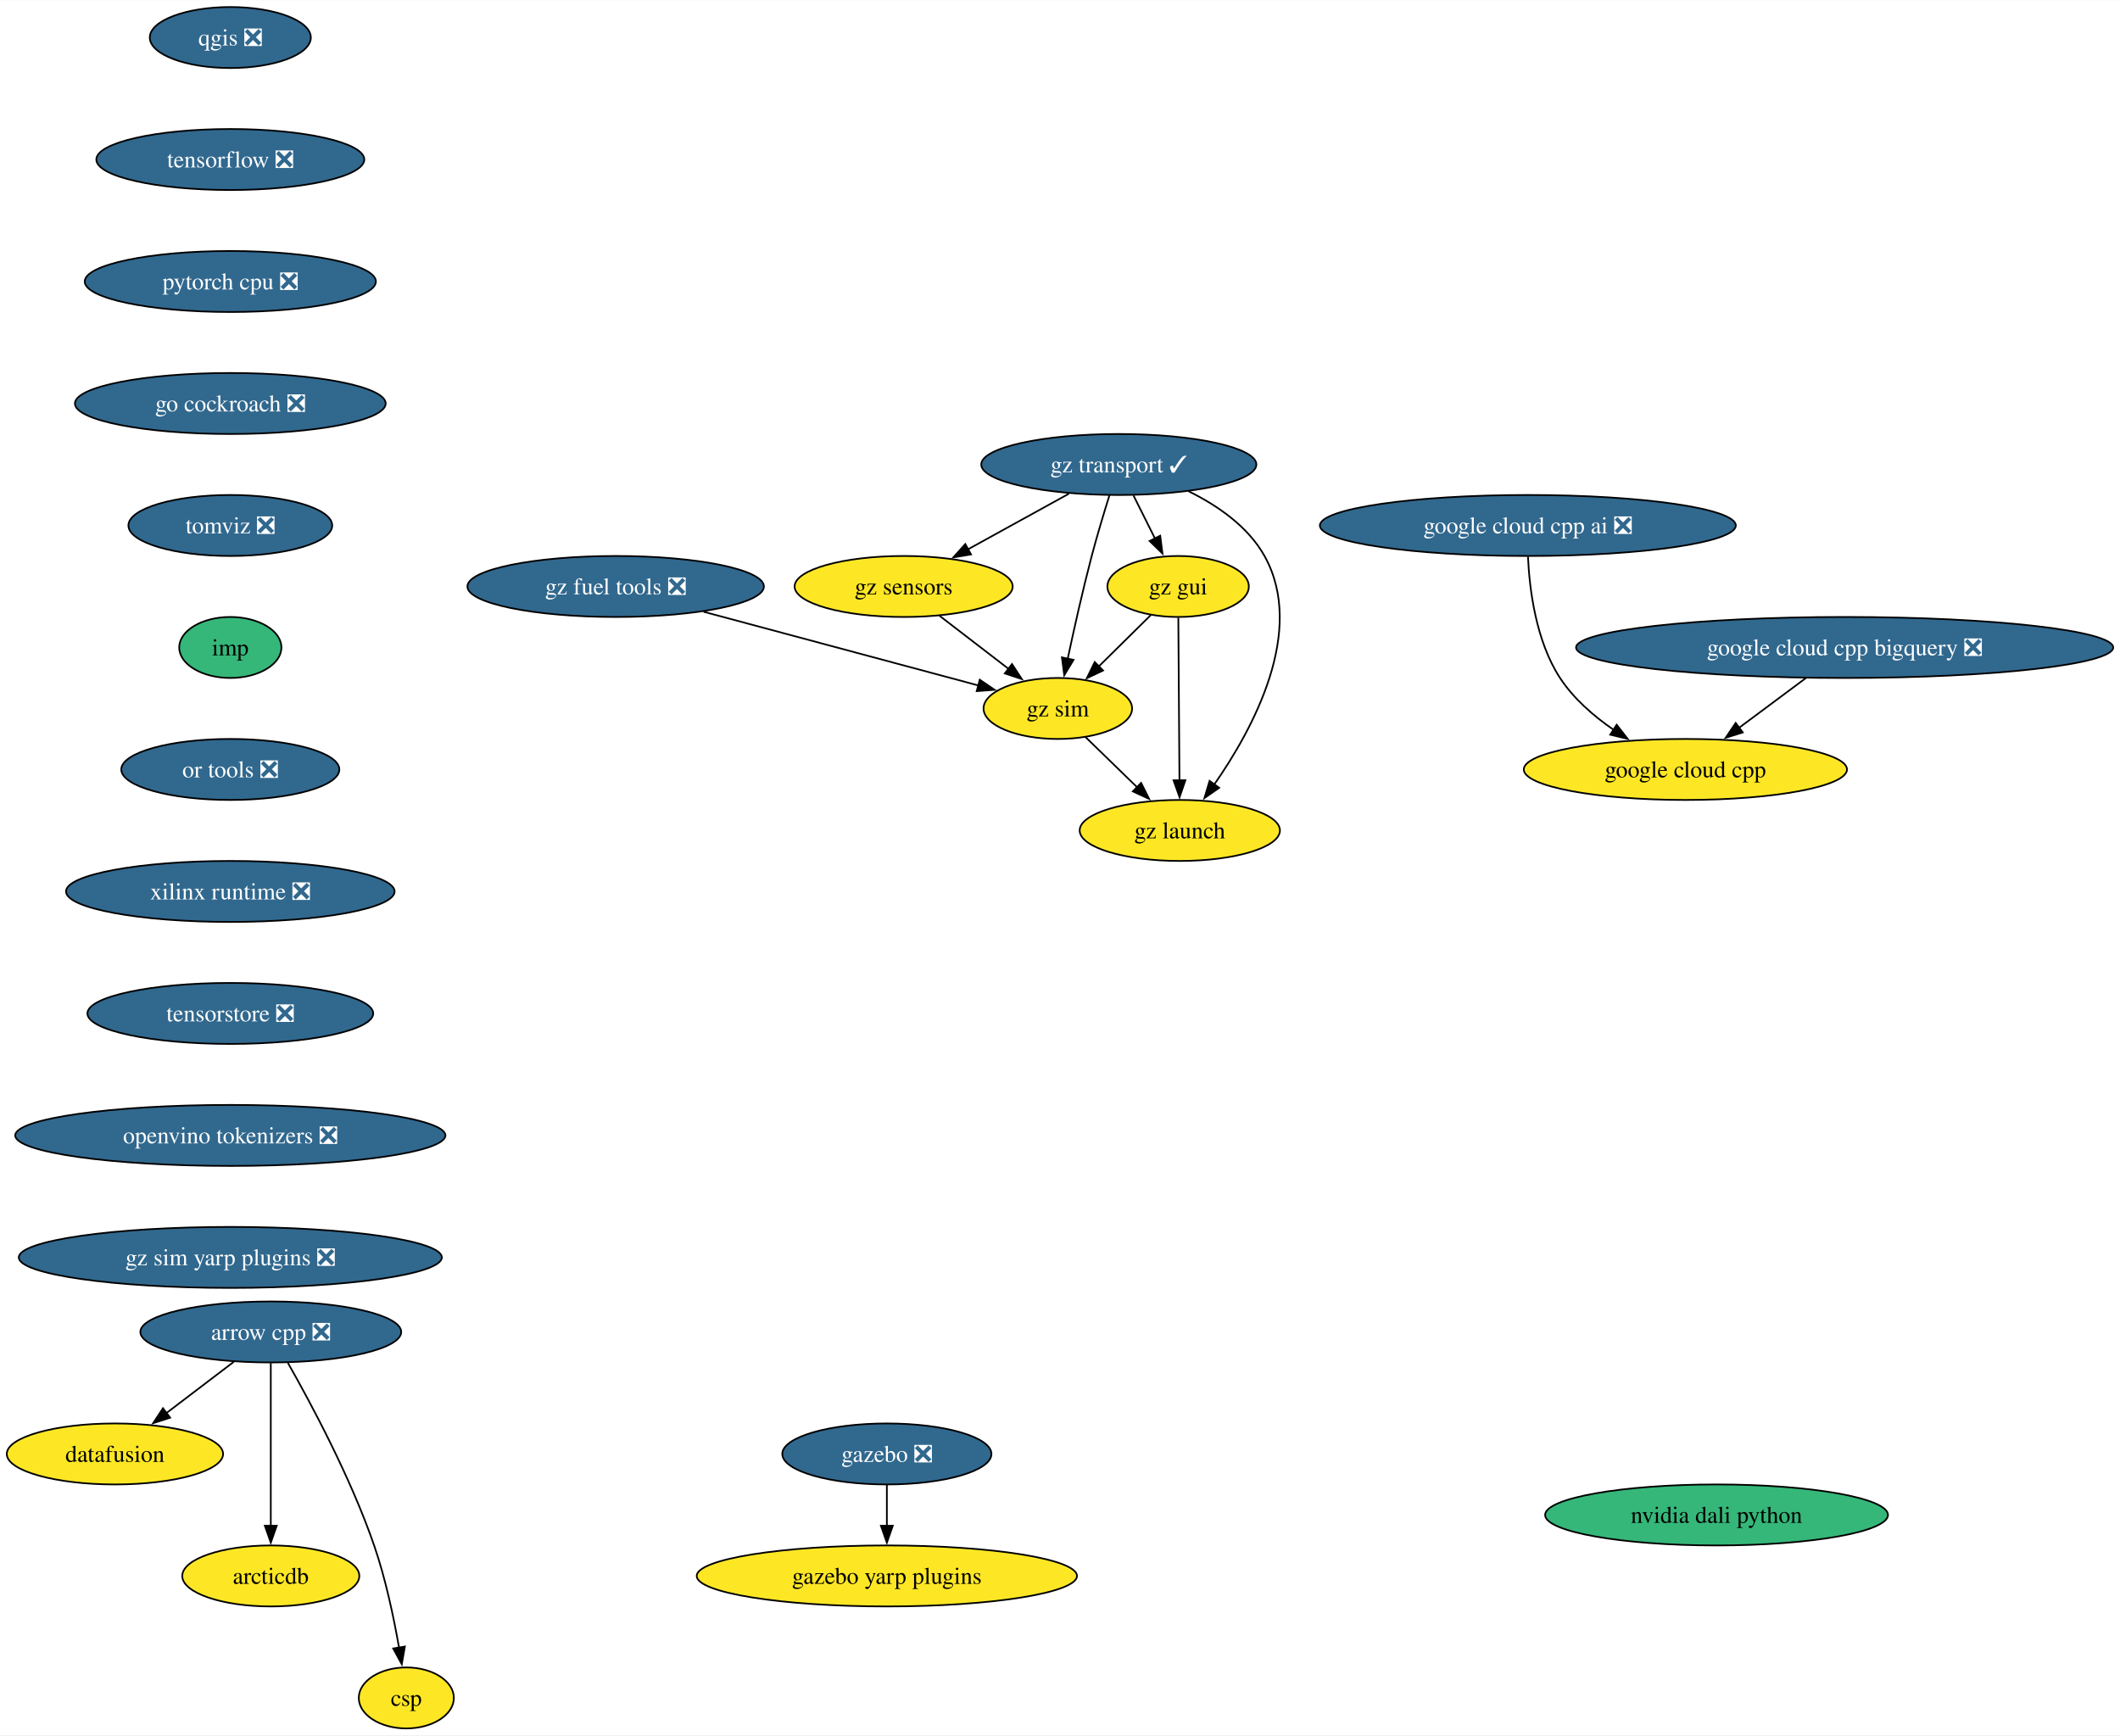
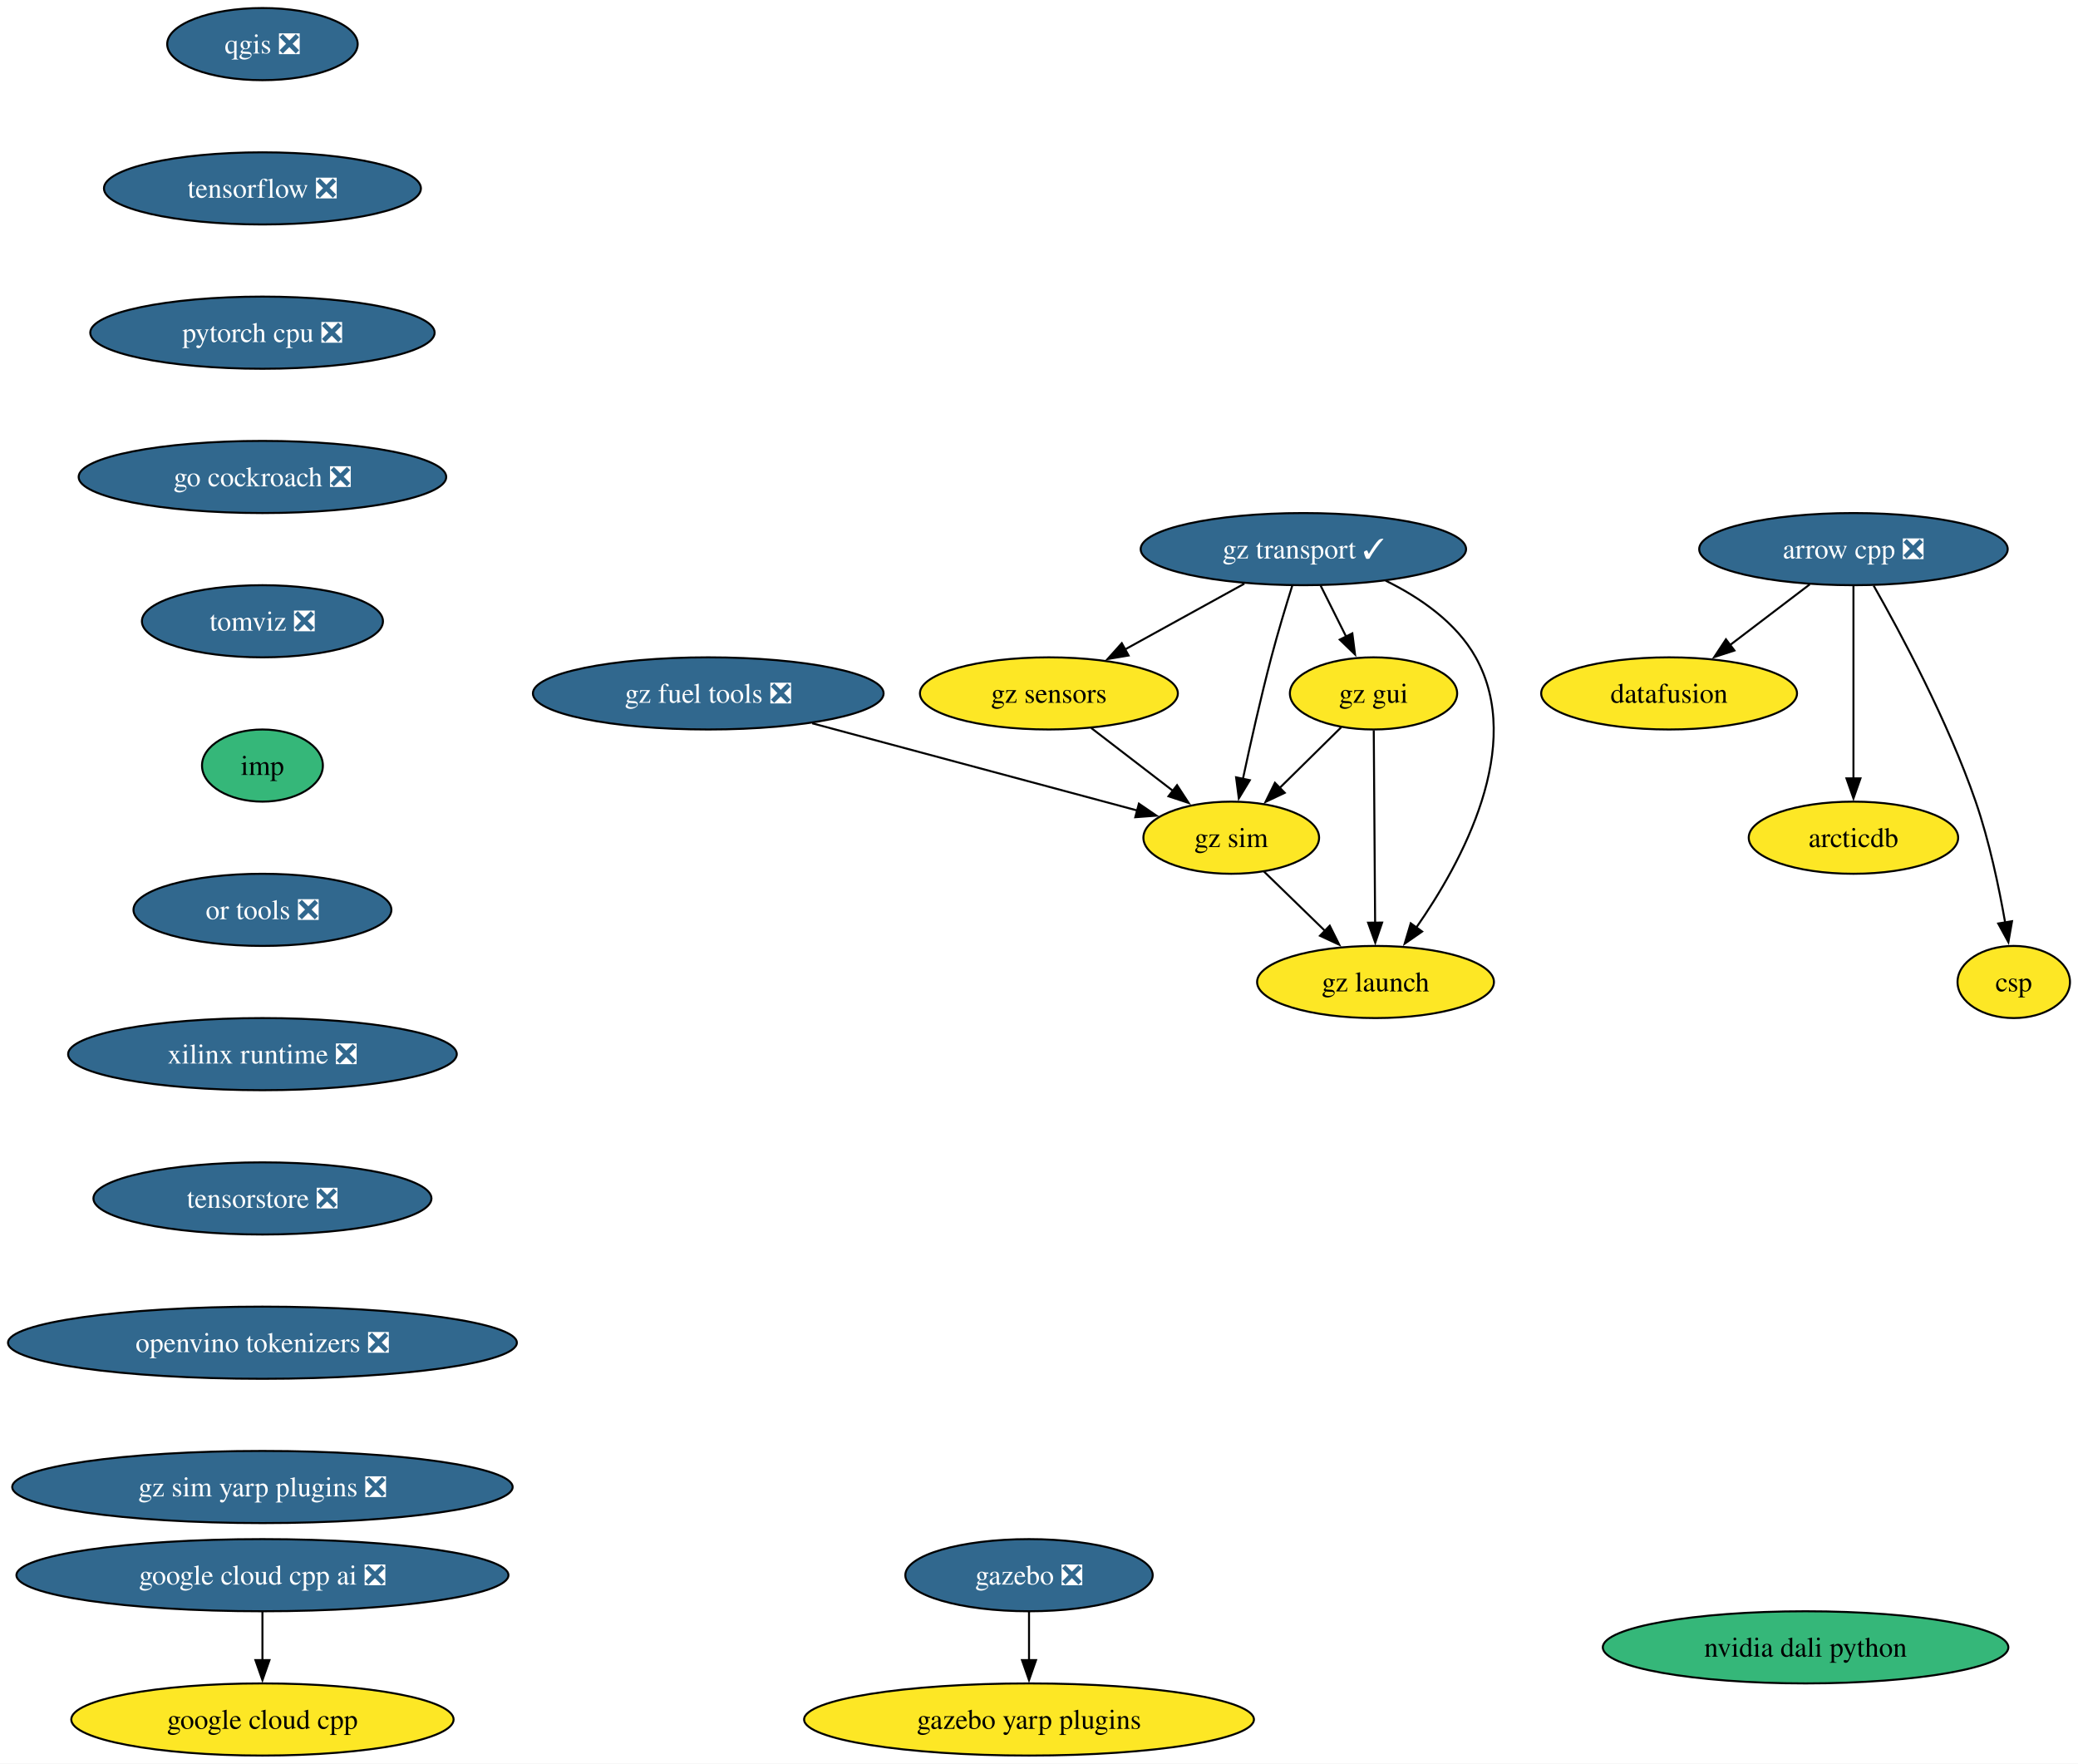
- <svg xmlns="http://www.w3.org/2000/svg" xmlns:xlink="http://www.w3.org/1999/xlink" width="1251pt" height="1024pt" viewBox="0.00 0.00 1251.37 1024.00">
-   <g id="graph0" class="graph" transform="scale(1 1) rotate(0) translate(4 1020)">
-     <polygon fill="white" stroke="none" points="-4,4 -4,-1020 1247.37,-1020 1247.37,4 -4,4" />
+ <svg xmlns="http://www.w3.org/2000/svg" xmlns:xlink="http://www.w3.org/1999/xlink" width="1037pt" height="880pt" viewBox="0.00 0.00 1037.02 880.00">
+   <g id="graph0" class="graph" transform="scale(1 1) rotate(0) translate(4 876)">
+     <polygon fill="white" stroke="none" points="-4,4 -4,-876 1033.02,-876 1033.02,4 -4,4" />
    <g id="node1" class="node">
      <g id="a_node1">
        <a xlink:href="https://github.com/conda-forge/arrow-cpp-feedstock/pull/1652" xlink:title="arrow cpp ❎">
-           <ellipse fill="#31688e" stroke="black" cx="155.84" cy="-234" rx="76.99" ry="18" />
-           <text text-anchor="middle" x="155.84" y="-229.32" font-family="Times,serif" font-size="14.00" fill="white">arrow cpp ❎</text>
+           <ellipse fill="#31688e" stroke="black" cx="920.96" cy="-602" rx="76.99" ry="18" />
+           <text text-anchor="middle" x="920.96" y="-597.33" font-family="Times,serif" font-size="14.00" fill="white">arrow cpp ❎</text>
        </a>
      </g>
    </g>
    <g id="node2" class="node">
      <g id="a_node2">
        <a xlink:href="https://github.com/conda-forge/datafusion-feedstock" xlink:title="datafusion">
-           <ellipse fill="#fde725" stroke="black" cx="63.84" cy="-162" rx="63.84" ry="18" />
-           <text text-anchor="middle" x="63.84" y="-157.32" font-family="Times,serif" font-size="14.00">datafusion</text>
+           <ellipse fill="#fde725" stroke="black" cx="828.96" cy="-530" rx="63.84" ry="18" />
+           <text text-anchor="middle" x="828.96" y="-525.33" font-family="Times,serif" font-size="14.00">datafusion</text>
        </a>
      </g>
    </g>
    <g id="edge1" class="edge">
-       <path fill="none" stroke="black" d="M134.03,-216.41C122.15,-207.37 107.25,-196.03 94.23,-186.13" />
-       <polygon fill="black" stroke="black" points="96.45,-183.41 86.37,-180.14 92.21,-188.99 96.45,-183.41" />
+       <path fill="none" stroke="black" d="M899.15,-584.41C887.27,-575.37 872.37,-564.03 859.36,-554.13" />
+       <polygon fill="black" stroke="black" points="861.57,-551.41 851.49,-548.14 857.33,-556.99 861.57,-551.41" />
    </g>
    <g id="node3" class="node">
      <g id="a_node3">
        <a xlink:href="https://github.com/conda-forge/arcticdb-feedstock" xlink:title="arcticdb">
-           <ellipse fill="#fde725" stroke="black" cx="155.84" cy="-90" rx="52.26" ry="18" />
-           <text text-anchor="middle" x="155.84" y="-85.33" font-family="Times,serif" font-size="14.00">arcticdb</text>
+           <ellipse fill="#fde725" stroke="black" cx="920.96" cy="-458" rx="52.26" ry="18" />
+           <text text-anchor="middle" x="920.96" y="-453.32" font-family="Times,serif" font-size="14.00">arcticdb</text>
        </a>
      </g>
    </g>
    <g id="edge2" class="edge">
-       <path fill="none" stroke="black" d="M155.84,-215.59C155.84,-191.61 155.84,-148.14 155.84,-119.42" />
-       <polygon fill="black" stroke="black" points="159.34,-119.62 155.84,-109.62 152.34,-119.62 159.34,-119.62" />
+       <path fill="none" stroke="black" d="M920.96,-583.59C920.96,-559.61 920.96,-516.14 920.96,-487.42" />
+       <polygon fill="black" stroke="black" points="924.46,-487.62 920.96,-477.62 917.46,-487.62 924.46,-487.62" />
    </g>
    <g id="node4" class="node">
      <g id="a_node4">
        <a xlink:href="https://github.com/conda-forge/csp-feedstock" xlink:title="csp">
-           <ellipse fill="#fde725" stroke="black" cx="235.84" cy="-18" rx="28.06" ry="18" />
-           <text text-anchor="middle" x="235.84" y="-13.32" font-family="Times,serif" font-size="14.00">csp</text>
+           <ellipse fill="#fde725" stroke="black" cx="1000.96" cy="-386" rx="28.06" ry="18" />
+           <text text-anchor="middle" x="1000.96" y="-381.32" font-family="Times,serif" font-size="14.00">csp</text>
        </a>
      </g>
    </g>
    <g id="edge3" class="edge">
-       <path fill="none" stroke="black" d="M165.92,-215.78C179.34,-192.19 202.98,-148.18 216.84,-108 223.62,-88.34 228.45,-65.37 231.54,-47.69" />
-       <polygon fill="black" stroke="black" points="234.98,-48.33 233.16,-37.89 228.08,-47.19 234.98,-48.33" />
+       <path fill="none" stroke="black" d="M931.04,-583.78C944.46,-560.19 968.1,-516.18 981.96,-476 988.74,-456.34 993.57,-433.37 996.66,-415.69" />
+       <polygon fill="black" stroke="black" points="1000.1,-416.33 998.28,-405.89 993.2,-415.19 1000.1,-416.33" />
    </g>
    <g id="node5" class="node">
      <g id="a_node5">
        <a xlink:href="https://github.com/conda-forge/qgis-feedstock/pull/495" xlink:title="qgis ❎">
-           <ellipse fill="#31688e" stroke="black" cx="131.95" cy="-998" rx="47.53" ry="18" />
-           <text text-anchor="middle" x="131.95" y="-993.33" font-family="Times,serif" font-size="14.00" fill="white">qgis ❎</text>
+           <ellipse fill="#31688e" stroke="black" cx="126.97" cy="-854" rx="47.53" ry="18" />
+           <text text-anchor="middle" x="126.97" y="-849.33" font-family="Times,serif" font-size="14.00" fill="white">qgis ❎</text>
        </a>
      </g>
    </g>
    <g id="node6" class="node">
      <g id="a_node6">
        <a xlink:href="https://github.com/conda-forge/tensorflow-feedstock/pull/411" xlink:title="tensorflow ❎">
-           <ellipse fill="#31688e" stroke="black" cx="131.95" cy="-926" rx="79.09" ry="18" />
-           <text text-anchor="middle" x="131.95" y="-921.33" font-family="Times,serif" font-size="14.00" fill="white">tensorflow ❎</text>
+           <ellipse fill="#31688e" stroke="black" cx="126.97" cy="-782" rx="79.09" ry="18" />
+           <text text-anchor="middle" x="126.97" y="-777.33" font-family="Times,serif" font-size="14.00" fill="white">tensorflow ❎</text>
        </a>
      </g>
    </g>
    <g id="node7" class="node">
      <g id="a_node7">
        <a xlink:href="https://github.com/conda-forge/pytorch-cpu-feedstock/pull/310" xlink:title="pytorch cpu ❎">
-           <ellipse fill="#31688e" stroke="black" cx="131.95" cy="-854" rx="85.93" ry="18" />
-           <text text-anchor="middle" x="131.95" y="-849.33" font-family="Times,serif" font-size="14.00" fill="white">pytorch cpu ❎</text>
+           <ellipse fill="#31688e" stroke="black" cx="126.97" cy="-710" rx="85.93" ry="18" />
+           <text text-anchor="middle" x="126.97" y="-705.33" font-family="Times,serif" font-size="14.00" fill="white">pytorch cpu ❎</text>
        </a>
      </g>
    </g>
    <g id="node8" class="node">
      <g id="a_node8">
        <a xlink:href="https://github.com/conda-forge/go-cockroach-feedstock/pull/30" xlink:title="go cockroach ❎">
-           <ellipse fill="#31688e" stroke="black" cx="131.95" cy="-782" rx="91.72" ry="18" />
-           <text text-anchor="middle" x="131.95" y="-777.33" font-family="Times,serif" font-size="14.00" fill="white">go cockroach ❎</text>
+           <ellipse fill="#31688e" stroke="black" cx="126.97" cy="-638" rx="91.72" ry="18" />
+           <text text-anchor="middle" x="126.97" y="-633.33" font-family="Times,serif" font-size="14.00" fill="white">go cockroach ❎</text>
        </a>
      </g>
    </g>
    <g id="node12" class="node">
      <g id="a_node12">
        <a xlink:href="https://github.com/conda-forge/tomviz-feedstock/pull/70" xlink:title="tomviz ❎">
-           <ellipse fill="#31688e" stroke="black" cx="131.95" cy="-710" rx="60.15" ry="18" />
-           <text text-anchor="middle" x="131.95" y="-705.33" font-family="Times,serif" font-size="14.00" fill="white">tomviz ❎</text>
+           <ellipse fill="#31688e" stroke="black" cx="126.97" cy="-566" rx="60.15" ry="18" />
+           <text text-anchor="middle" x="126.97" y="-561.33" font-family="Times,serif" font-size="14.00" fill="white">tomviz ❎</text>
        </a>
      </g>
    </g>
    <g id="node9" class="node">
      <g id="a_node9">
        <a xlink:href="https://github.com/conda-forge/gazebo-feedstock/pull/236" xlink:title="gazebo ❎">
-           <ellipse fill="#31688e" stroke="black" cx="519.49" cy="-162" rx="61.73" ry="18" />
-           <text text-anchor="middle" x="519.49" y="-157.32" font-family="Times,serif" font-size="14.00" fill="white">gazebo ❎</text>
+           <ellipse fill="#31688e" stroke="black" cx="509.53" cy="-90" rx="61.73" ry="18" />
+           <text text-anchor="middle" x="509.53" y="-85.33" font-family="Times,serif" font-size="14.00" fill="white">gazebo ❎</text>
        </a>
      </g>
    </g>
    <g id="node10" class="node">
      <g id="a_node10">
        <a xlink:href="https://github.com/conda-forge/gazebo-yarp-plugins-feedstock" xlink:title="gazebo yarp plugins">
-           <ellipse fill="#fde725" stroke="black" cx="519.49" cy="-90" rx="112.24" ry="18" />
-           <text text-anchor="middle" x="519.49" y="-85.33" font-family="Times,serif" font-size="14.00">gazebo yarp plugins</text>
+           <ellipse fill="#fde725" stroke="black" cx="509.53" cy="-18" rx="112.24" ry="18" />
+           <text text-anchor="middle" x="509.53" y="-13.32" font-family="Times,serif" font-size="14.00">gazebo yarp plugins</text>
        </a>
      </g>
    </g>
    <g id="edge7" class="edge">
-       <path fill="none" stroke="black" d="M519.49,-143.7C519.49,-136.41 519.49,-127.73 519.49,-119.54" />
-       <polygon fill="black" stroke="black" points="522.99,-119.62 519.49,-109.62 515.99,-119.62 522.99,-119.62" />
+       <path fill="none" stroke="black" d="M509.53,-71.7C509.53,-64.41 509.53,-55.73 509.53,-47.54" />
+       <polygon fill="black" stroke="black" points="513.03,-47.62 509.53,-37.62 506.03,-47.62 513.03,-47.62" />
    </g>
    <g id="node11" class="node">
      <g id="a_node11">
        <a xlink:href="https://github.com/conda-forge/google-cloud-cpp-feedstock" xlink:title="google cloud cpp">
-           <ellipse fill="#fde725" stroke="black" cx="990.84" cy="-566" rx="95.4" ry="18" />
-           <text text-anchor="middle" x="990.84" y="-561.33" font-family="Times,serif" font-size="14.00">google cloud cpp</text>
+           <ellipse fill="#fde725" stroke="black" cx="126.97" cy="-18" rx="95.4" ry="18" />
+           <text text-anchor="middle" x="126.97" y="-13.32" font-family="Times,serif" font-size="14.00">google cloud cpp</text>
        </a>
      </g>
    </g>
    <g id="node13" class="node">
      <g id="a_node13">
        <a xlink:href="https://github.com/conda-forge/imp-feedstock" xlink:title="imp">
-           <ellipse fill="#35b779" stroke="black" cx="131.95" cy="-638" rx="30.16" ry="18" />
-           <text text-anchor="middle" x="131.95" y="-633.33" font-family="Times,serif" font-size="14.00">imp</text>
+           <ellipse fill="#35b779" stroke="black" cx="126.97" cy="-494" rx="30.16" ry="18" />
+           <text text-anchor="middle" x="126.97" y="-489.32" font-family="Times,serif" font-size="14.00">imp</text>
        </a>
      </g>
    </g>
    <g id="node14" class="node">
      <g id="a_node14">
        <a xlink:href="https://github.com/conda-forge/or-tools-feedstock/pull/64" xlink:title="or tools ❎">
-           <ellipse fill="#31688e" stroke="black" cx="131.95" cy="-566" rx="64.36" ry="18" />
-           <text text-anchor="middle" x="131.95" y="-561.33" font-family="Times,serif" font-size="14.00" fill="white">or tools ❎</text>
+           <ellipse fill="#31688e" stroke="black" cx="126.97" cy="-422" rx="64.36" ry="18" />
+           <text text-anchor="middle" x="126.97" y="-417.32" font-family="Times,serif" font-size="14.00" fill="white">or tools ❎</text>
        </a>
      </g>
    </g>
    <g id="node15" class="node">
      <g id="a_node15">
        <a xlink:href="https://github.com/conda-forge/xilinx-runtime-feedstock/pull/39" xlink:title="xilinx runtime ❎">
-           <ellipse fill="#31688e" stroke="black" cx="131.95" cy="-494" rx="96.98" ry="18" />
-           <text text-anchor="middle" x="131.95" y="-489.32" font-family="Times,serif" font-size="14.00" fill="white">xilinx runtime ❎</text>
+           <ellipse fill="#31688e" stroke="black" cx="126.97" cy="-350" rx="96.98" ry="18" />
+           <text text-anchor="middle" x="126.97" y="-345.32" font-family="Times,serif" font-size="14.00" fill="white">xilinx runtime ❎</text>
        </a>
      </g>
    </g>
    <g id="node16" class="node">
      <g id="a_node16">
        <a xlink:href="https://github.com/conda-forge/tensorstore-feedstock/pull/52" xlink:title="tensorstore ❎">
-           <ellipse fill="#31688e" stroke="black" cx="131.95" cy="-422" rx="84.35" ry="18" />
-           <text text-anchor="middle" x="131.95" y="-417.32" font-family="Times,serif" font-size="14.00" fill="white">tensorstore ❎</text>
+           <ellipse fill="#31688e" stroke="black" cx="126.97" cy="-278" rx="84.35" ry="18" />
+           <text text-anchor="middle" x="126.97" y="-273.32" font-family="Times,serif" font-size="14.00" fill="white">tensorstore ❎</text>
        </a>
      </g>
    </g>
    <g id="node23" class="node">
      <g id="a_node23">
        <a xlink:href="https://github.com/conda-forge/openvino-tokenizers-feedstock/pull/38" xlink:title="openvino tokenizers ❎">
-           <ellipse fill="#31688e" stroke="black" cx="131.95" cy="-350" rx="126.97" ry="18" />
-           <text text-anchor="middle" x="131.95" y="-345.32" font-family="Times,serif" font-size="14.00" fill="white">openvino tokenizers ❎</text>
+           <ellipse fill="#31688e" stroke="black" cx="126.97" cy="-206" rx="126.97" ry="18" />
+           <text text-anchor="middle" x="126.97" y="-201.33" font-family="Times,serif" font-size="14.00" fill="white">openvino tokenizers ❎</text>
        </a>
      </g>
    </g>
    <g id="node17" class="node">
      <g id="a_node17">
        <a xlink:href="https://github.com/conda-forge/gz-transport-feedstock/pull/52" xlink:title="gz transport ✓">
-           <ellipse fill="#31688e" stroke="black" cx="656.4" cy="-746" rx="81.2" ry="18" />
-           <text text-anchor="middle" x="656.4" y="-741.33" font-family="Times,serif" font-size="14.00" fill="white">gz transport ✓</text>
+           <ellipse fill="#31688e" stroke="black" cx="646.45" cy="-602" rx="81.2" ry="18" />
+           <text text-anchor="middle" x="646.45" y="-597.33" font-family="Times,serif" font-size="14.00" fill="white">gz transport ✓</text>
        </a>
      </g>
    </g>
    <g id="node18" class="node">
      <g id="a_node18">
        <a xlink:href="https://github.com/conda-forge/gz-gui-feedstock" xlink:title="gz gui">
-           <ellipse fill="#fde725" stroke="black" cx="691.4" cy="-674" rx="41.74" ry="18" />
-           <text text-anchor="middle" x="691.4" y="-669.33" font-family="Times,serif" font-size="14.00">gz gui</text>
+           <ellipse fill="#fde725" stroke="black" cx="681.45" cy="-530" rx="41.74" ry="18" />
+           <text text-anchor="middle" x="681.45" y="-525.33" font-family="Times,serif" font-size="14.00">gz gui</text>
        </a>
      </g>
    </g>
    <g id="edge13" class="edge">
-       <path fill="none" stroke="black" d="M665.06,-727.7C668.87,-720.07 673.45,-710.92 677.71,-702.4" />
-       <polygon fill="black" stroke="black" points="680.83,-703.97 682.17,-693.46 674.57,-700.84 680.83,-703.97" />
+       <path fill="none" stroke="black" d="M655.1,-583.7C658.91,-576.07 663.49,-566.92 667.75,-558.4" />
+       <polygon fill="black" stroke="black" points="670.88,-559.97 672.22,-549.46 664.61,-556.84 670.88,-559.97" />
    </g>
    <g id="node19" class="node">
      <g id="a_node19">
        <a xlink:href="https://github.com/conda-forge/gz-sensors-feedstock" xlink:title="gz sensors">
-           <ellipse fill="#fde725" stroke="black" cx="529.4" cy="-674" rx="64.36" ry="18" />
-           <text text-anchor="middle" x="529.4" y="-669.33" font-family="Times,serif" font-size="14.00">gz sensors</text>
+           <ellipse fill="#fde725" stroke="black" cx="519.45" cy="-530" rx="64.36" ry="18" />
+           <text text-anchor="middle" x="519.45" y="-525.33" font-family="Times,serif" font-size="14.00">gz sensors</text>
        </a>
      </g>
    </g>
    <g id="edge14" class="edge">
-       <path fill="none" stroke="black" d="M626.95,-728.76C609.18,-718.97 586.37,-706.4 567.28,-695.88" />
-       <polygon fill="black" stroke="black" points="569.17,-692.92 558.72,-691.16 565.79,-699.05 569.17,-692.92" />
+       <path fill="none" stroke="black" d="M616.99,-584.76C599.23,-574.97 576.42,-562.4 557.32,-551.88" />
+       <polygon fill="black" stroke="black" points="559.21,-548.92 548.76,-547.16 555.83,-555.05 559.21,-548.92" />
    </g>
    <g id="node20" class="node">
      <g id="a_node20">
        <a xlink:href="https://github.com/conda-forge/gz-sim-feedstock" xlink:title="gz sim">
-           <ellipse fill="#fde725" stroke="black" cx="620.4" cy="-602" rx="43.84" ry="18" />
-           <text text-anchor="middle" x="620.4" y="-597.33" font-family="Times,serif" font-size="14.00">gz sim</text>
+           <ellipse fill="#fde725" stroke="black" cx="610.45" cy="-458" rx="43.84" ry="18" />
+           <text text-anchor="middle" x="610.45" y="-453.32" font-family="Times,serif" font-size="14.00">gz sim</text>
        </a>
      </g>
    </g>
    <g id="edge15" class="edge">
-       <path fill="none" stroke="black" d="M650.9,-727.9C647.66,-717.56 643.58,-704.08 640.4,-692 635.1,-671.84 629.97,-648.88 626.23,-631.33" />
-       <polygon fill="black" stroke="black" points="629.67,-630.7 624.19,-621.63 622.82,-632.14 629.67,-630.7" />
+       <path fill="none" stroke="black" d="M640.94,-583.9C637.7,-573.56 633.62,-560.08 630.45,-548 625.15,-527.84 620.01,-504.88 616.27,-487.33" />
+       <polygon fill="black" stroke="black" points="619.71,-486.7 614.23,-477.63 612.86,-488.14 619.71,-486.7" />
    </g>
    <g id="node21" class="node">
      <g id="a_node21">
        <a xlink:href="https://github.com/conda-forge/gz-launch-feedstock" xlink:title="gz launch">
-           <ellipse fill="#fde725" stroke="black" cx="692.4" cy="-530" rx="59.1" ry="18" />
-           <text text-anchor="middle" x="692.4" y="-525.33" font-family="Times,serif" font-size="14.00">gz launch</text>
+           <ellipse fill="#fde725" stroke="black" cx="682.45" cy="-386" rx="59.1" ry="18" />
+           <text text-anchor="middle" x="682.45" y="-381.32" font-family="Times,serif" font-size="14.00">gz launch</text>
        </a>
      </g>
    </g>
    <g id="edge16" class="edge">
-       <path fill="none" stroke="black" d="M697.43,-730.28C714.54,-721.88 732.66,-709.46 742.4,-692 767.08,-647.81 735.6,-589.85 712.58,-556.9" />
-       <polygon fill="black" stroke="black" points="715.65,-555.18 706.95,-549.13 709.98,-559.28 715.65,-555.18" />
+       <path fill="none" stroke="black" d="M687.48,-586.28C704.58,-577.88 722.7,-565.46 732.45,-548 757.12,-503.81 725.64,-445.85 702.62,-412.9" />
+       <polygon fill="black" stroke="black" points="705.7,-411.18 697,-405.13 700.03,-415.28 705.7,-411.18" />
    </g>
    <g id="edge17" class="edge">
-       <path fill="none" stroke="black" d="M675.29,-657.12C666.22,-648.17 654.7,-636.81 644.56,-626.81" />
-       <polygon fill="black" stroke="black" points="647.11,-624.41 637.53,-619.88 642.19,-629.4 647.11,-624.41" />
+       <path fill="none" stroke="black" d="M665.34,-513.12C656.26,-504.17 644.74,-492.81 634.6,-482.81" />
+       <polygon fill="black" stroke="black" points="637.15,-480.41 627.57,-475.88 632.24,-485.4 637.15,-480.41" />
    </g>
    <g id="edge18" class="edge">
-       <path fill="none" stroke="black" d="M691.53,-655.59C691.7,-631.61 692,-588.14 692.2,-559.42" />
-       <polygon fill="black" stroke="black" points="695.7,-559.65 692.27,-549.62 688.7,-559.6 695.7,-559.65" />
+       <path fill="none" stroke="black" d="M681.57,-511.59C681.74,-487.61 682.04,-444.14 682.25,-415.42" />
+       <polygon fill="black" stroke="black" points="685.74,-415.65 682.32,-405.62 678.74,-415.6 685.74,-415.65" />
    </g>
    <g id="edge19" class="edge">
-       <path fill="none" stroke="black" d="M550.51,-656.76C562.71,-647.38 578.23,-635.44 591.55,-625.2" />
-       <polygon fill="black" stroke="black" points="593.36,-628.22 599.15,-619.35 589.09,-622.67 593.36,-628.22" />
+       <path fill="none" stroke="black" d="M540.55,-512.76C552.75,-503.38 568.28,-491.44 581.59,-481.2" />
+       <polygon fill="black" stroke="black" points="583.4,-484.22 589.19,-475.35 579.13,-478.67 583.4,-484.22" />
    </g>
    <g id="edge20" class="edge">
-       <path fill="none" stroke="black" d="M636.74,-585.12C645.75,-576.36 657.14,-565.29 667.26,-555.45" />
-       <polygon fill="black" stroke="black" points="669.56,-558.09 674.29,-548.61 664.68,-553.07 669.56,-558.09" />
+       <path fill="none" stroke="black" d="M626.78,-441.12C635.8,-432.36 647.18,-421.29 657.3,-411.45" />
+       <polygon fill="black" stroke="black" points="659.61,-414.09 664.34,-404.61 654.73,-409.07 659.61,-414.09" />
    </g>
    <g id="node22" class="node">
      <g id="a_node22">
        <a xlink:href="https://github.com/conda-forge/gz-fuel-tools-feedstock/pull/45" xlink:title="gz fuel tools ❎">
-           <ellipse fill="#31688e" stroke="black" cx="359.4" cy="-674" rx="87.51" ry="18" />
-           <text text-anchor="middle" x="359.4" y="-669.33" font-family="Times,serif" font-size="14.00" fill="white">gz fuel tools ❎</text>
+           <ellipse fill="#31688e" stroke="black" cx="349.45" cy="-530" rx="87.51" ry="18" />
+           <text text-anchor="middle" x="349.45" y="-525.33" font-family="Times,serif" font-size="14.00" fill="white">gz fuel tools ❎</text>
        </a>
      </g>
    </g>
    <g id="edge21" class="edge">
-       <path fill="none" stroke="black" d="M411.28,-659.09C458.56,-646.41 527.8,-627.84 573.47,-615.59" />
-       <polygon fill="black" stroke="black" points="574.33,-618.98 583.08,-613.01 572.52,-612.22 574.33,-618.98" />
+       <path fill="none" stroke="black" d="M401.32,-515.09C448.61,-502.41 517.84,-483.84 563.51,-471.59" />
+       <polygon fill="black" stroke="black" points="564.37,-474.98 573.12,-469.01 562.56,-468.22 564.37,-474.98" />
    </g>
    <g id="node24" class="node">
      <g id="a_node24">
        <a xlink:href="https://github.com/conda-forge/gz-sim-yarp-plugins-feedstock/pull/16" xlink:title="gz sim yarp plugins ❎">
-           <ellipse fill="#31688e" stroke="black" cx="131.95" cy="-278" rx="124.86" ry="18" />
-           <text text-anchor="middle" x="131.95" y="-273.32" font-family="Times,serif" font-size="14.00" fill="white">gz sim yarp plugins ❎</text>
+           <ellipse fill="#31688e" stroke="black" cx="126.97" cy="-134" rx="124.86" ry="18" />
+           <text text-anchor="middle" x="126.97" y="-129.32" font-family="Times,serif" font-size="14.00" fill="white">gz sim yarp plugins ❎</text>
        </a>
      </g>
    </g>
    <g id="node25" class="node">
      <g id="a_node25">
-         <a xlink:href="https://github.com/conda-forge/google-cloud-cpp-bigquery-feedstock/pull/24" xlink:title="google cloud cpp bigquery ❎">
-           <ellipse fill="#31688e" stroke="black" cx="1084.84" cy="-638" rx="158.53" ry="18" />
-           <text text-anchor="middle" x="1084.84" y="-633.33" font-family="Times,serif" font-size="14.00" fill="white">google cloud cpp bigquery ❎</text>
+         <a xlink:href="https://github.com/conda-forge/google-cloud-cpp-ai-feedstock/pull/27" xlink:title="google cloud cpp ai ❎">
+           <ellipse fill="#31688e" stroke="black" cx="126.97" cy="-90" rx="122.76" ry="18" />
+           <text text-anchor="middle" x="126.97" y="-85.33" font-family="Times,serif" font-size="14.00" fill="white">google cloud cpp ai ❎</text>
        </a>
      </g>
    </g>
    <g id="edge24" class="edge">
-       <path fill="none" stroke="black" d="M1062.08,-620.05C1050.19,-611.2 1035.45,-600.22 1022.46,-590.55" />
-       <polygon fill="black" stroke="black" points="1024.71,-587.86 1014.6,-584.69 1020.53,-593.47 1024.71,-587.86" />
+       <path fill="none" stroke="black" d="M126.97,-71.7C126.97,-64.41 126.97,-55.73 126.97,-47.54" />
+       <polygon fill="black" stroke="black" points="130.47,-47.62 126.97,-37.62 123.47,-47.62 130.47,-47.62" />
    </g>
    <g id="node26" class="node">
      <g id="a_node26">
-         <a xlink:href="https://github.com/conda-forge/google-cloud-cpp-ai-feedstock/pull/27" xlink:title="google cloud cpp ai ❎">
-           <ellipse fill="#31688e" stroke="black" cx="897.84" cy="-710" rx="122.76" ry="18" />
-           <text text-anchor="middle" x="897.84" y="-705.33" font-family="Times,serif" font-size="14.00" fill="white">google cloud cpp ai ❎</text>
-         </a>
-       </g>
-     </g>
-     <g id="edge25" class="edge">
-       <path fill="none" stroke="black" d="M897.92,-691.52C898.79,-672.48 902.56,-641.81 916.84,-620 924.83,-607.8 936.68,-597.5 948.57,-589.33" />
-       <polygon fill="black" stroke="black" points="950.26,-592.4 956.77,-584.05 946.47,-586.52 950.26,-592.4" />
-     </g>
-     <g id="node27" class="node">
-       <g id="a_node27">
        <a xlink:href="https://github.com/conda-forge/nvidia-dali-python-feedstock" xlink:title="nvidia dali python">
-           <ellipse fill="#35b779" stroke="black" cx="1009.23" cy="-126" rx="101.19" ry="18" />
-           <text text-anchor="middle" x="1009.23" y="-121.33" font-family="Times,serif" font-size="14.00">nvidia dali python</text>
+           <ellipse fill="#35b779" stroke="black" cx="897.07" cy="-54" rx="101.19" ry="18" />
+           <text text-anchor="middle" x="897.07" y="-49.33" font-family="Times,serif" font-size="14.00">nvidia dali python</text>
        </a>
      </g>
    </g>
  </g>
</svg>
